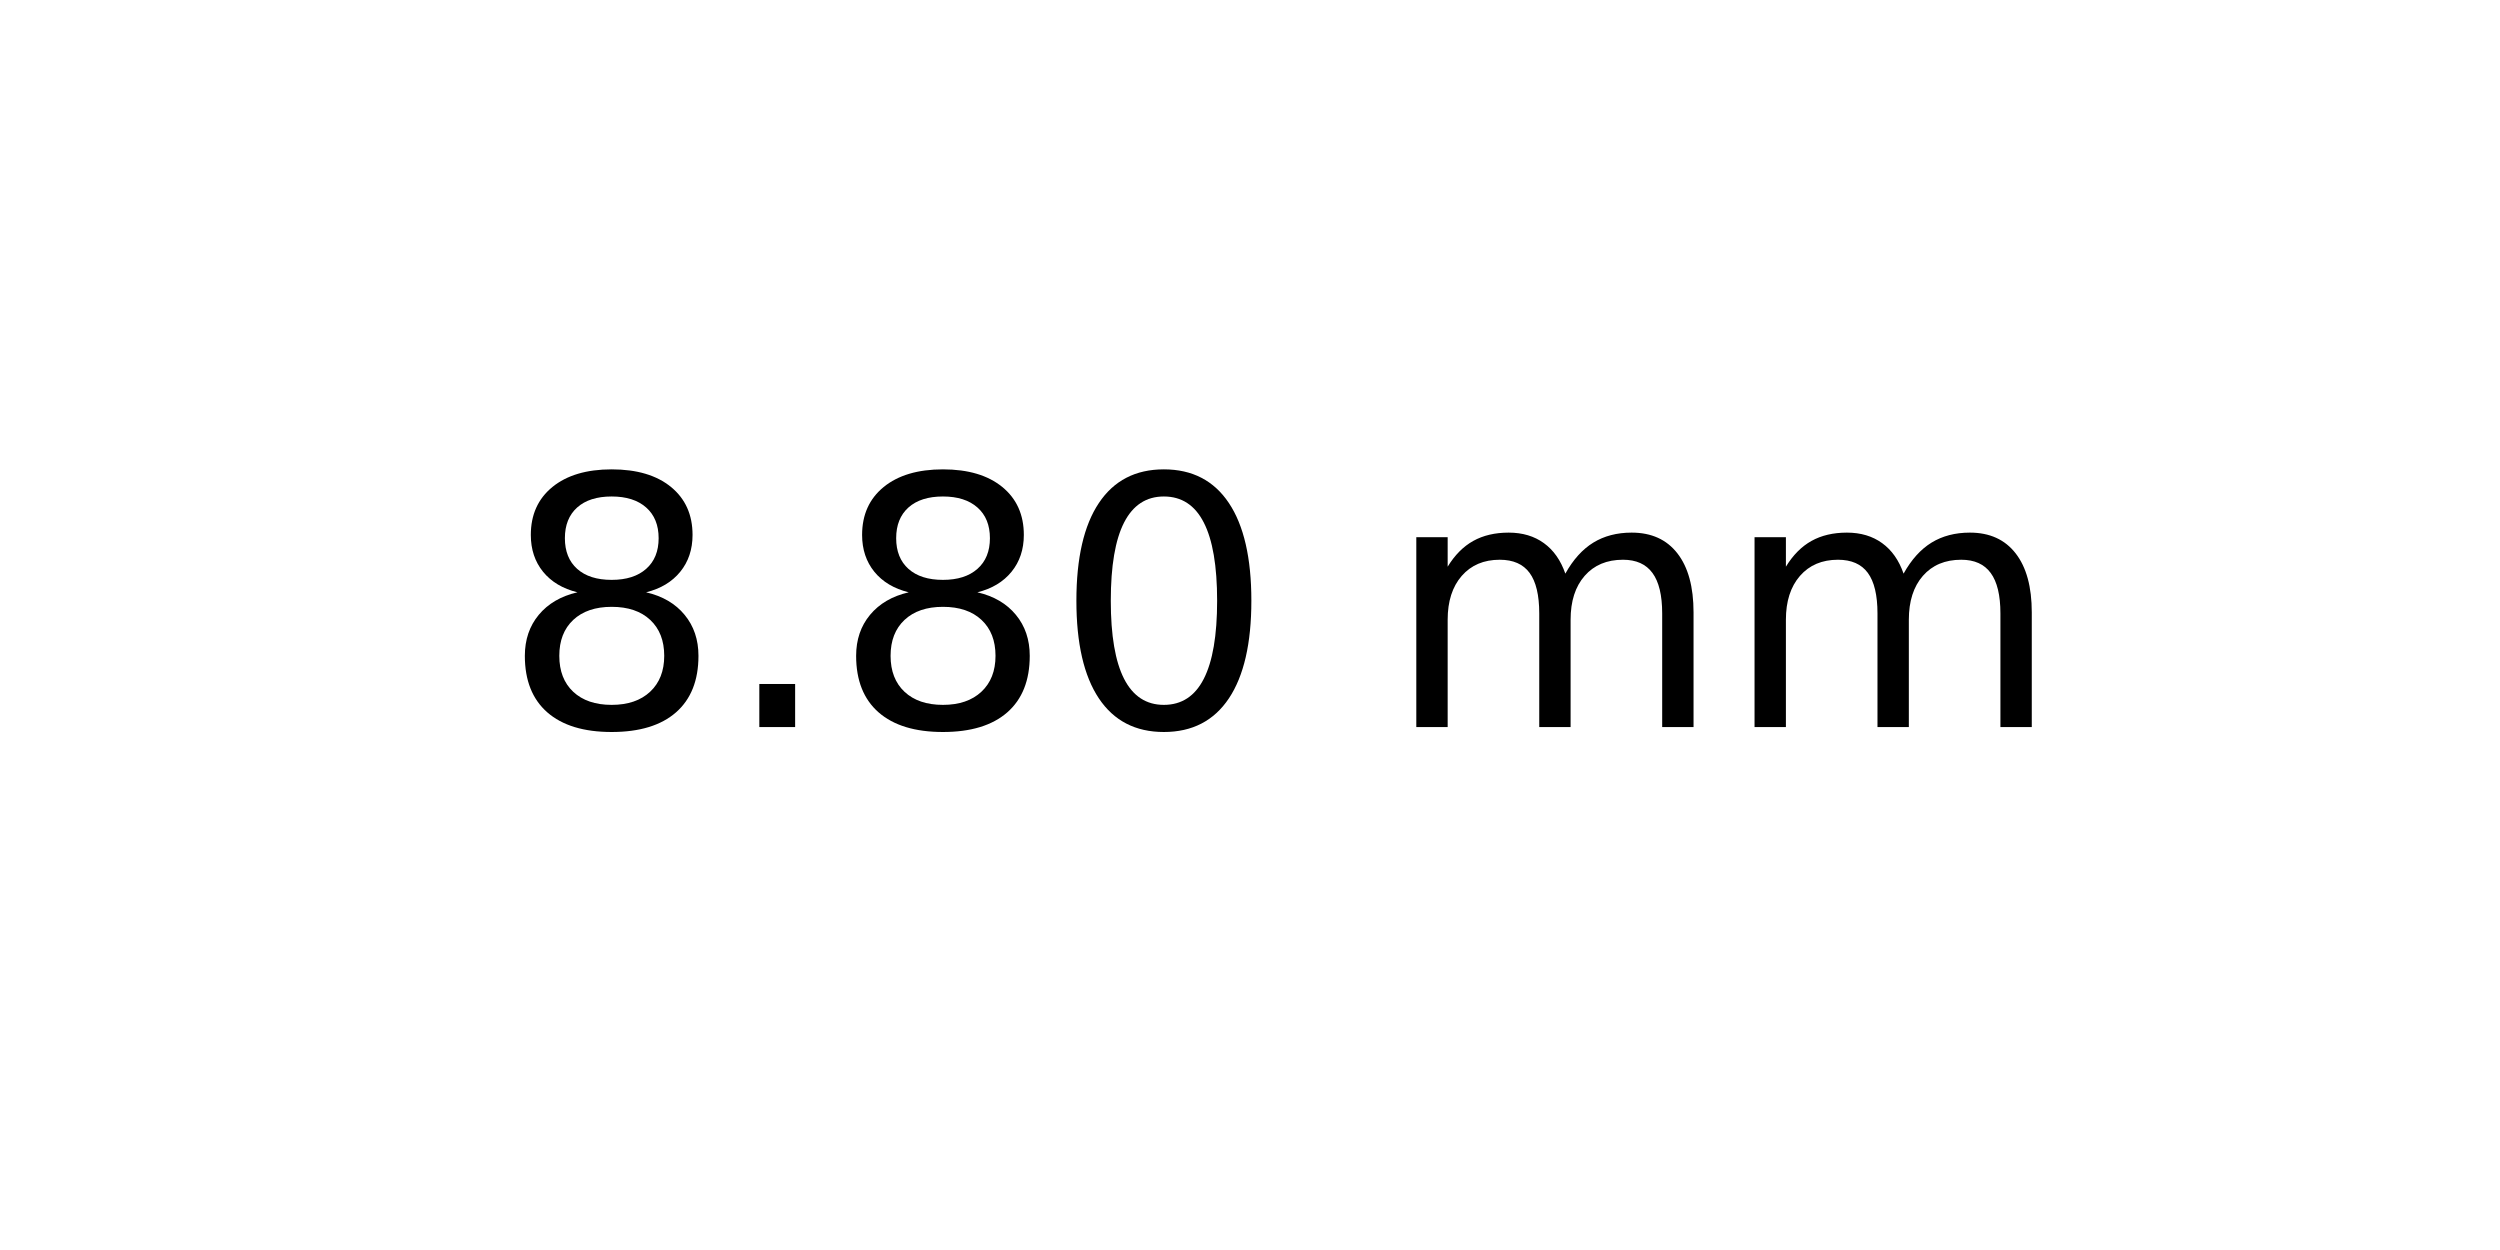
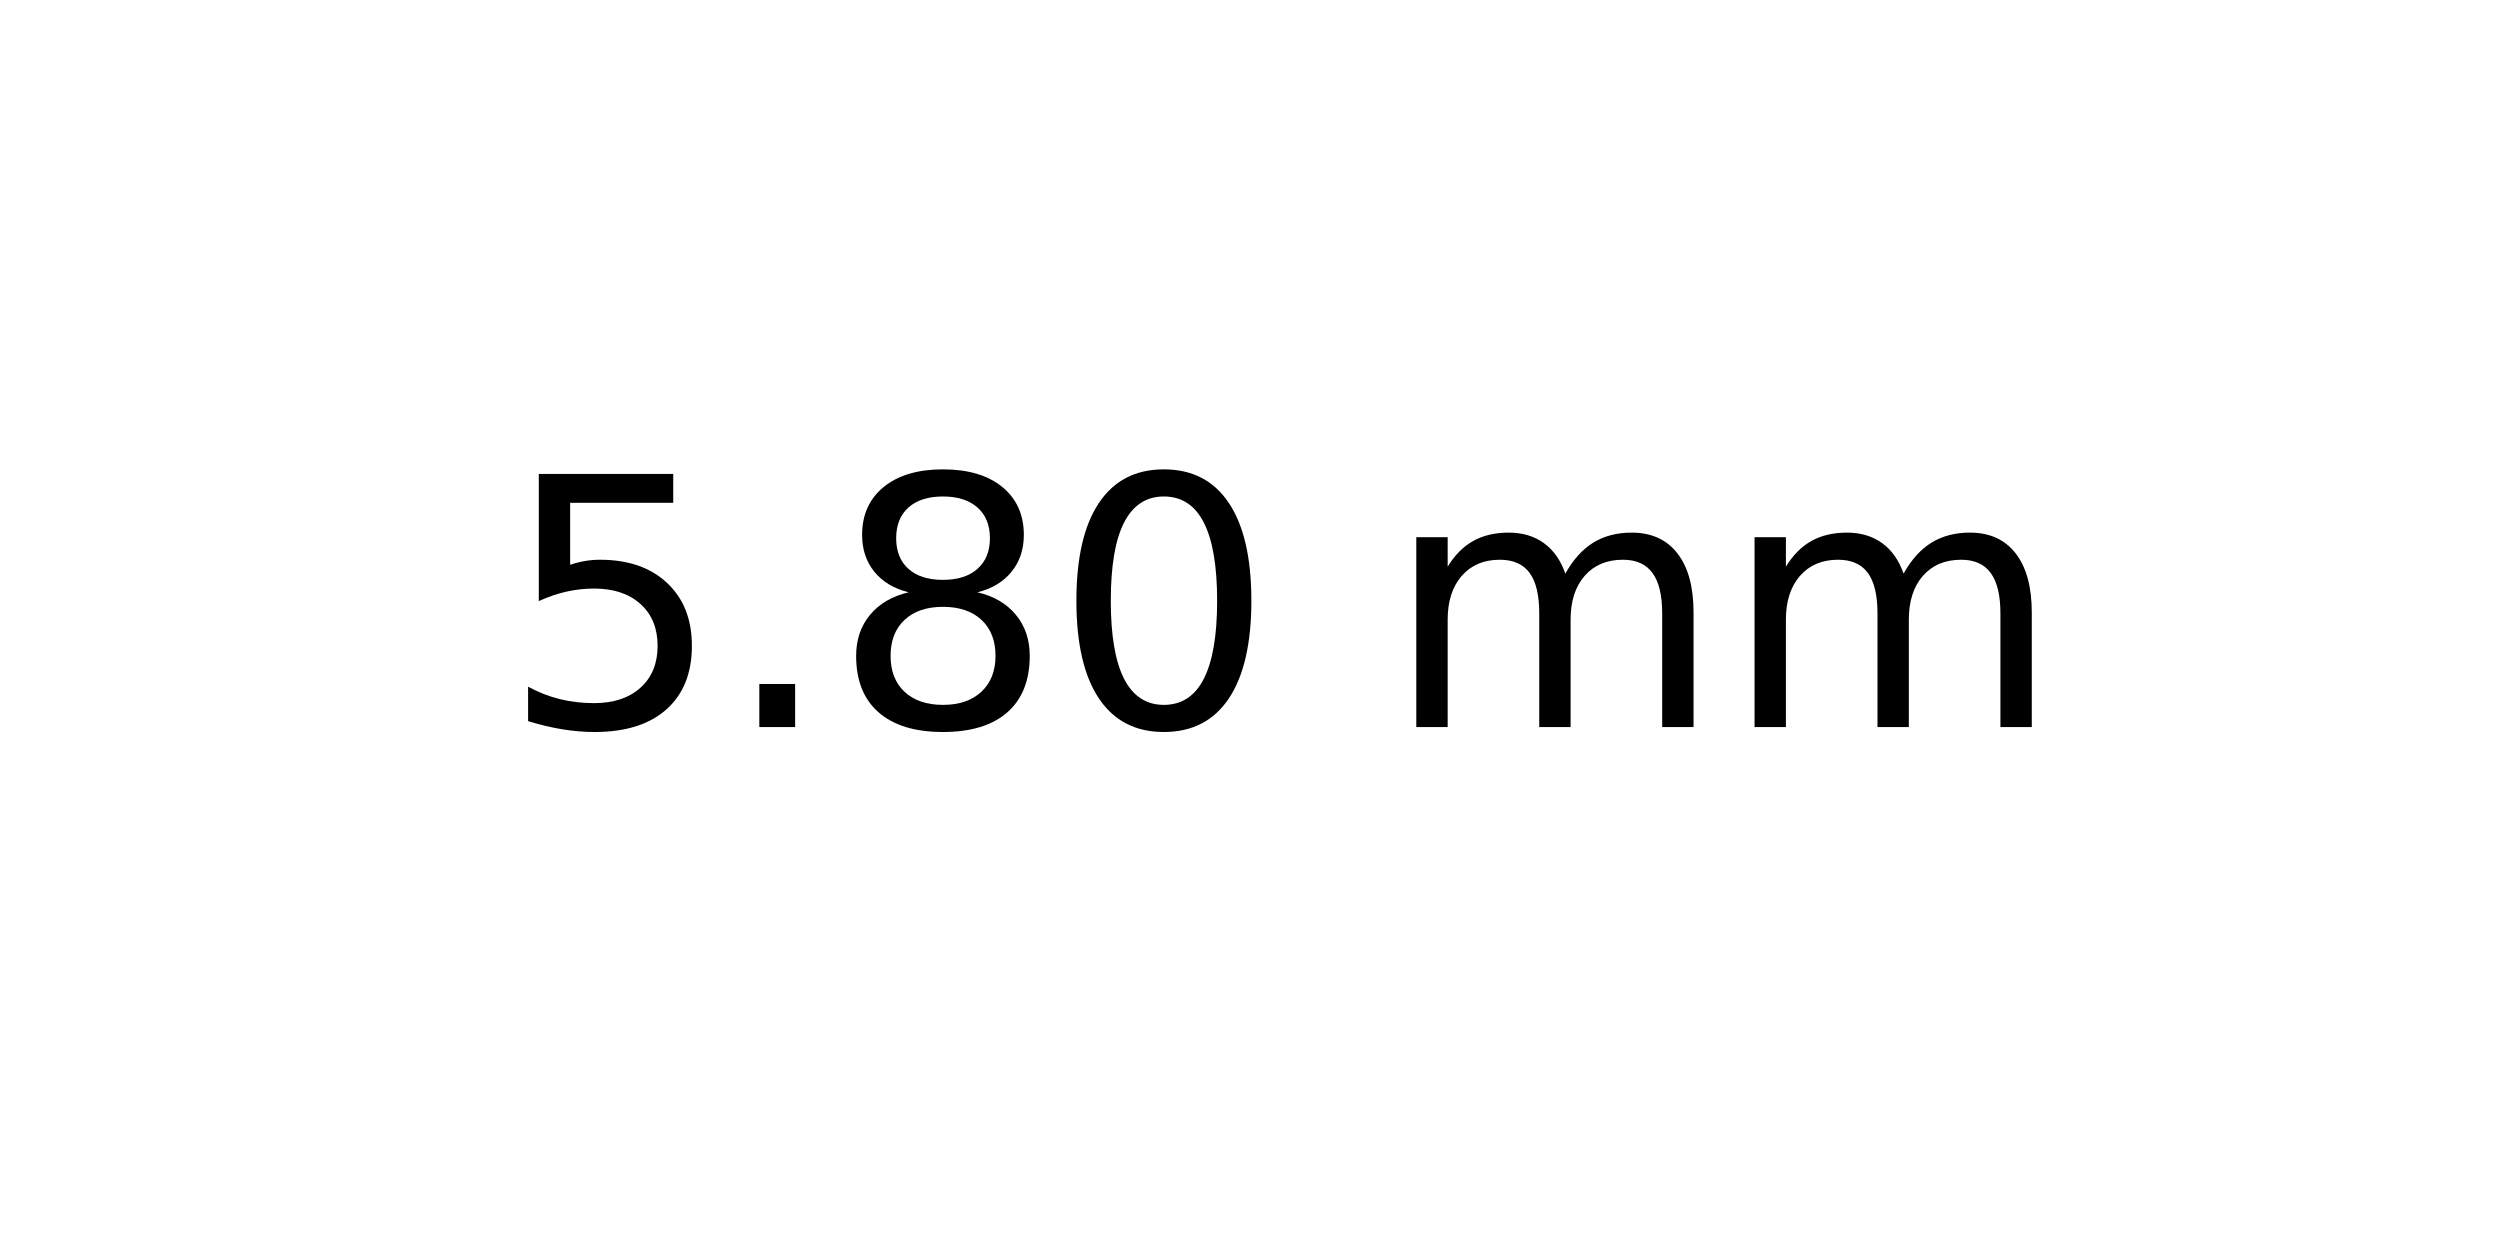
<svg xmlns="http://www.w3.org/2000/svg" xmlns:xlink="http://www.w3.org/1999/xlink" width="72pt" height="36pt" viewBox="0 0 72 36" version="1.1">
  <defs>
    <style type="text/css">*{stroke-linejoin: round; stroke-linecap: butt}</style>
  </defs>
  <g id="figure_1">
    <g id="axes_1">
      <g id="text_1">
        <g transform="translate(14.4375 20.93937) scale(0.1 -0.1)">
          <defs>
+             <path id="DejaVuSans-35" d="M 691 4666  L 3169 4666  L 3169 4134  L 1269 4134  L 1269 2991  Q 1406 3038 1543 3061  Q 1681 3084 1819 3084  Q 2600 3084 3056 2656  Q 3513 2228 3513 1497  Q 3513 744 3044 326  Q 2575 -91 1722 -91  Q 1428 -91 1123 -41  Q 819 9 494 109  L 494 744  Q 775 591 1075 516  Q 1375 441 1709 441  Q 2250 441 2565 725  Q 2881 1009 2881 1497  Q 2881 1984 2565 2268  Q 2250 2553 1709 2553  Q 1456 2553 1204 2497  Q 953 2441 691 2322  L 691 4666  z " transform="scale(0.015625)" />
+             <path id="DejaVuSans-2e" d="M 684 794  L 1344 794  L 1344 0  L 684 0  L 684 794  z " transform="scale(0.015625)" />
            <path id="DejaVuSans-38" d="M 2034 2216  Q 1584 2216 1326 1975  Q 1069 1734 1069 1313  Q 1069 891 1326 650  Q 1584 409 2034 409  Q 2484 409 2743 651  Q 3003 894 3003 1313  Q 3003 1734 2745 1975  Q 2488 2216 2034 2216  z M 1403 2484  Q 997 2584 770 2862  Q 544 3141 544 3541  Q 544 4100 942 4425  Q 1341 4750 2034 4750  Q 2731 4750 3128 4425  Q 3525 4100 3525 3541  Q 3525 3141 3298 2862  Q 3072 2584 2669 2484  Q 3125 2378 3379 2068  Q 3634 1759 3634 1313  Q 3634 634 3220 271  Q 2806 -91 2034 -91  Q 1263 -91 848 271  Q 434 634 434 1313  Q 434 1759 690 2068  Q 947 2378 1403 2484  z M 1172 3481  Q 1172 3119 1398 2916  Q 1625 2713 2034 2713  Q 2441 2713 2670 2916  Q 2900 3119 2900 3481  Q 2900 3844 2670 4047  Q 2441 4250 2034 4250  Q 1625 4250 1398 4047  Q 1172 3844 1172 3481  z " transform="scale(0.015625)" />
-             <path id="DejaVuSans-2e" d="M 684 794  L 1344 794  L 1344 0  L 684 0  L 684 794  z " transform="scale(0.015625)" />
            <path id="DejaVuSans-30" d="M 2034 4250  Q 1547 4250 1301 3770  Q 1056 3291 1056 2328  Q 1056 1369 1301 889  Q 1547 409 2034 409  Q 2525 409 2770 889  Q 3016 1369 3016 2328  Q 3016 3291 2770 3770  Q 2525 4250 2034 4250  z M 2034 4750  Q 2819 4750 3233 4129  Q 3647 3509 3647 2328  Q 3647 1150 3233 529  Q 2819 -91 2034 -91  Q 1250 -91 836 529  Q 422 1150 422 2328  Q 422 3509 836 4129  Q 1250 4750 2034 4750  z " transform="scale(0.015625)" />
            <path id="DejaVuSans-20" transform="scale(0.015625)" />
            <path id="DejaVuSans-6d" d="M 3328 2828  Q 3544 3216 3844 3400  Q 4144 3584 4550 3584  Q 5097 3584 5394 3201  Q 5691 2819 5691 2113  L 5691 0  L 5113 0  L 5113 2094  Q 5113 2597 4934 2840  Q 4756 3084 4391 3084  Q 3944 3084 3684 2787  Q 3425 2491 3425 1978  L 3425 0  L 2847 0  L 2847 2094  Q 2847 2600 2669 2842  Q 2491 3084 2119 3084  Q 1678 3084 1418 2786  Q 1159 2488 1159 1978  L 1159 0  L 581 0  L 581 3500  L 1159 3500  L 1159 2956  Q 1356 3278 1631 3431  Q 1906 3584 2284 3584  Q 2666 3584 2933 3390  Q 3200 3197 3328 2828  z " transform="scale(0.015625)" />
          </defs>
-           <use xlink:href="#DejaVuSans-38" />
+           <use xlink:href="#DejaVuSans-35" />
          <use xlink:href="#DejaVuSans-2e" x="63.623" />
          <use xlink:href="#DejaVuSans-38" x="95.41" />
          <use xlink:href="#DejaVuSans-30" x="159.033" />
          <use xlink:href="#DejaVuSans-20" x="222.656" />
          <use xlink:href="#DejaVuSans-6d" x="254.443" />
          <use xlink:href="#DejaVuSans-6d" x="351.855" />
        </g>
      </g>
    </g>
  </g>
</svg>
